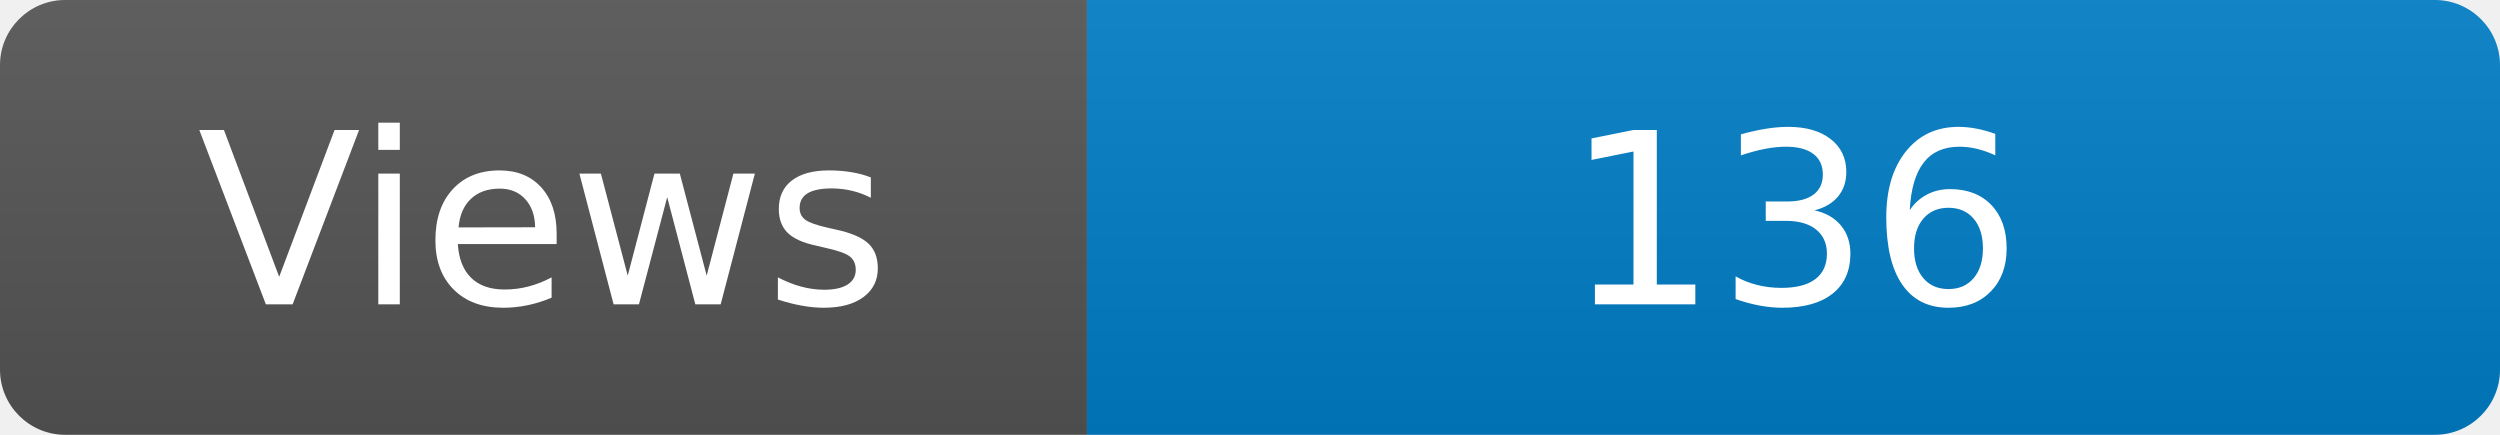
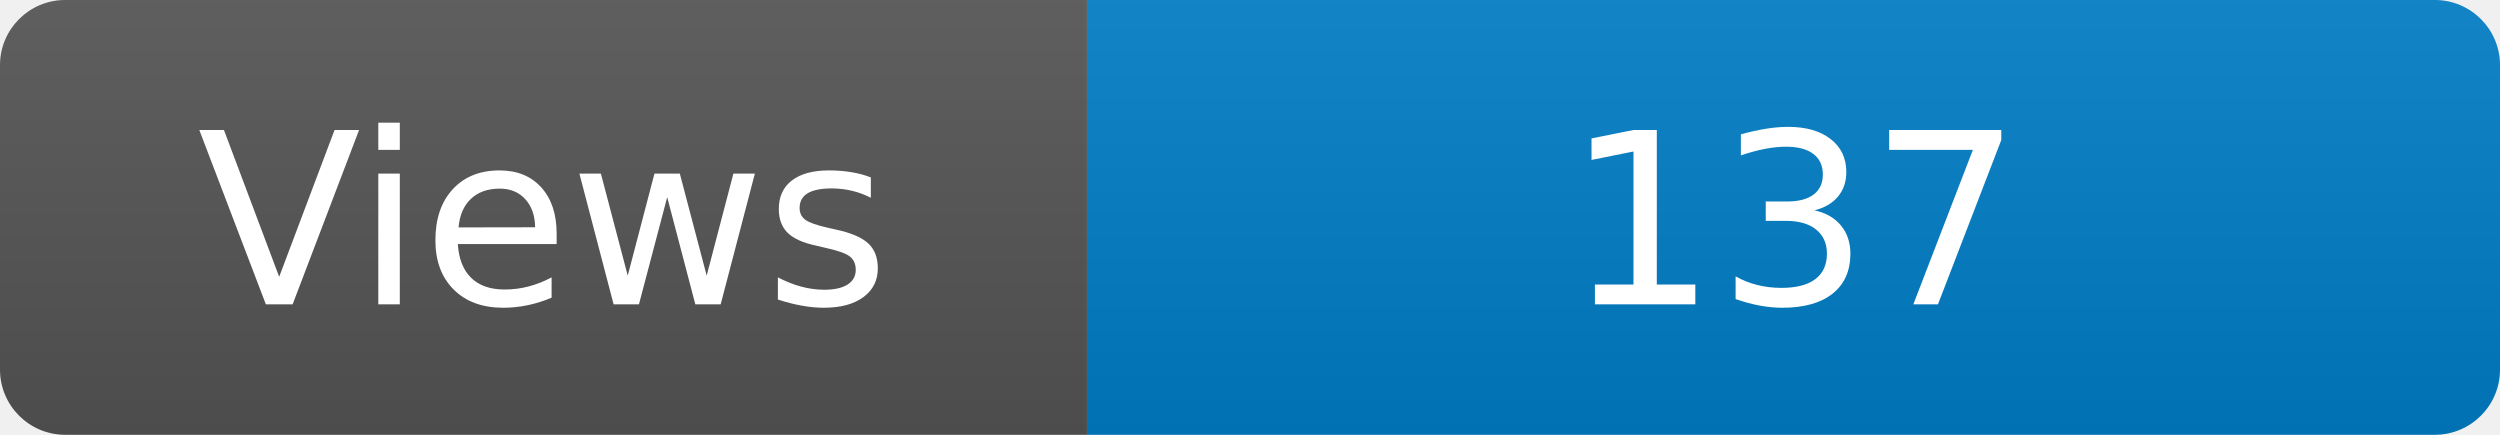
<svg xmlns="http://www.w3.org/2000/svg" width="115" height="20" role="img" aria-label="Maintained?: yes">
  <linearGradient id="s" x2="0" y2="100%">
    <stop offset="0" stop-color="#bbb" stop-opacity=".1" />
    <stop offset="1" stop-opacity=".1" />
  </linearGradient>
  <clipPath id="r">
    <rect width="115" height="20" rx="3" fill="#fff" />
  </clipPath>
  <g clip-path="url(#r)">
    <rect width="50" height="20" fill="#555" />
    <rect x="50" width="160" height="20" fill="#007ec6" />
    <rect width="115" height="20" fill="url(#s)" />
  </g>
  <g fill="#fff" text-anchor="middle" font-family="Verdana,Geneva,DejaVu Sans,sans-serif" font-size="110">
    <text x="250" y="140" transform="scale(.1)" fill="#fff">Views</text>
-     <text x="825" y="140" transform="scale(.1)" fill="#fff">136</text>
+     <text x="825" y="140" transform="scale(.1)" fill="#fff">137</text>
  </g>
</svg>
